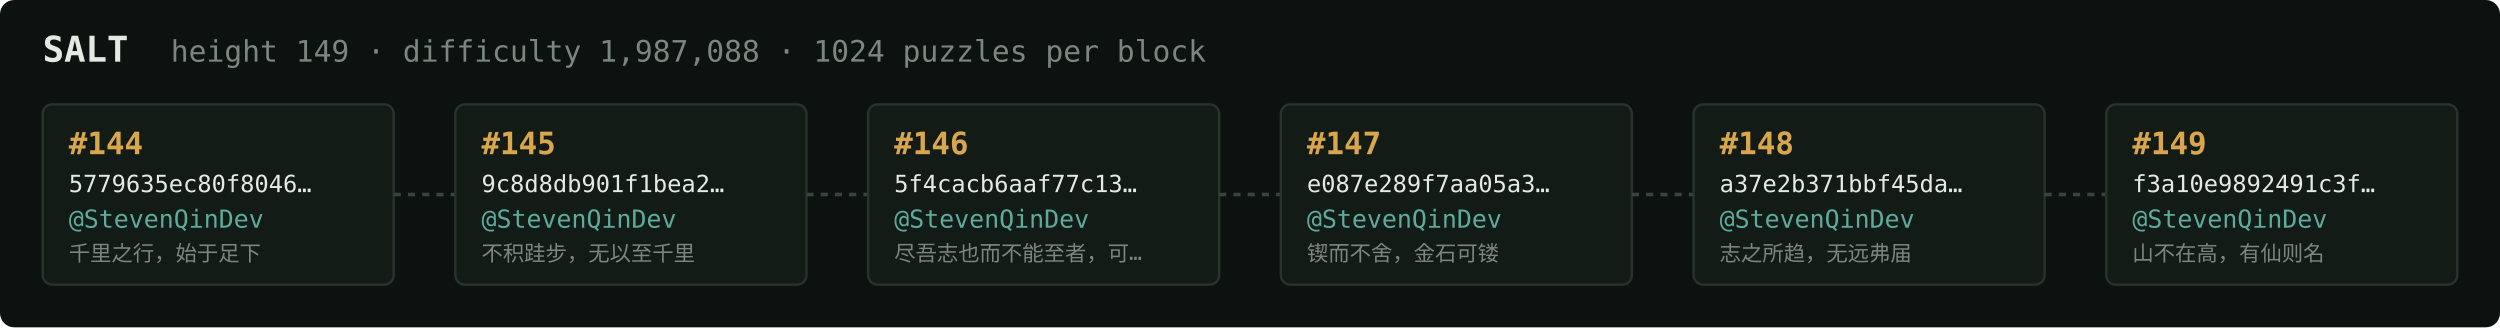
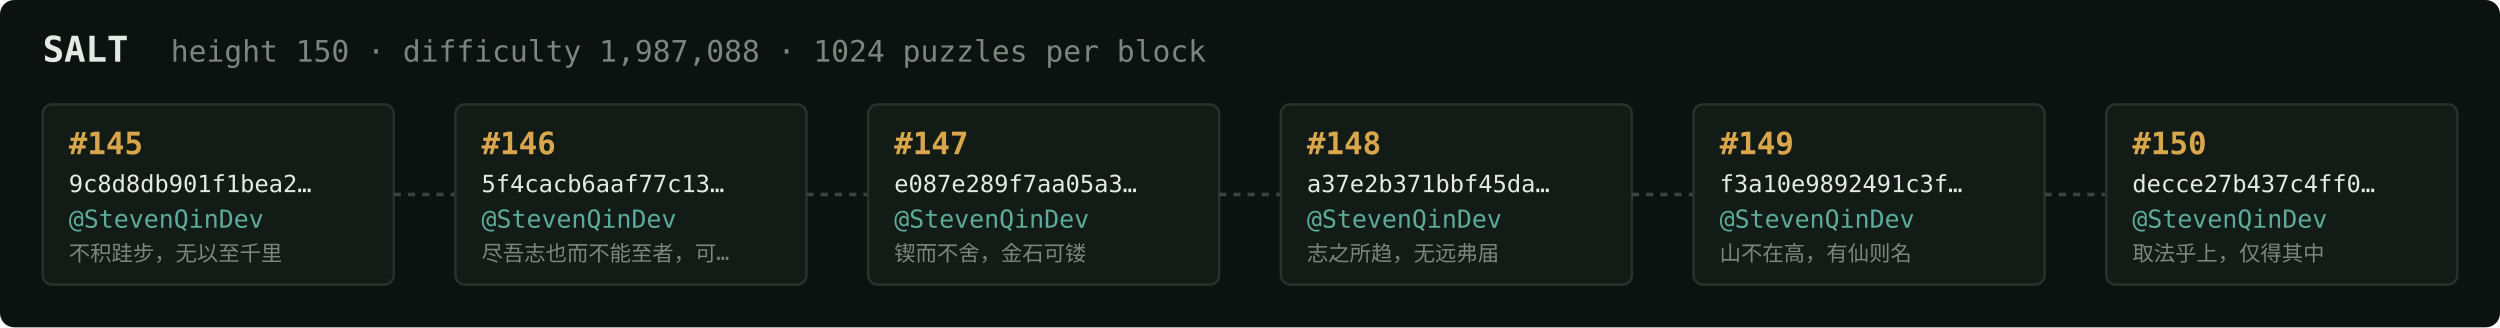
<svg xmlns="http://www.w3.org/2000/svg" width="1054" height="138" viewBox="0 0 1054 138" font-family="ui-monospace,SFMono-Regular,Menlo,monospace">
  <rect fill="#0c1210" width="1054" height="138" rx="6" />
  <text x="18" y="26" fill="#e5e9e3" font-size="15" font-weight="700">SALT</text>
-   <text x="72" y="26" fill="#7a867f" font-size="12.5">height 149 · difficulty 1,987,088 · 1024 puzzles per block</text>
+   <text x="72" y="26" fill="#7a867f" font-size="12.5">height 150 · difficulty 1,987,088 · 1024 puzzles per block</text>
  <rect x="18" y="44" width="148" height="76" rx="4" fill="#131b17" stroke="#28332e" stroke-width="1" />
-   <text x="29" y="65" fill="#d9a64c" font-size="13" font-weight="700">#144</text>
-   <text x="29" y="81" fill="#e5e9e3" font-size="10">5779635ec80f8046…</text>
+   <text x="29" y="65" fill="#d9a64c" font-size="13" font-weight="700">#145</text>
+   <text x="29" y="81" fill="#e5e9e3" font-size="10">9c8d8db901f1bea2…</text>
  <text x="29" y="96" fill="#5cab9b" font-size="10.5">@StevenQinDev</text>
-   <text x="29" y="110" fill="#7a867f" font-size="9">千里之行，始于足下</text>
+   <text x="29" y="110" fill="#7a867f" font-size="9">不积跬步，无以至千里</text>
  <line x1="166" y1="82.0" x2="192" y2="82.0" stroke="#38443e" stroke-width="1.5" stroke-dasharray="3 3" />
  <rect x="192" y="44" width="148" height="76" rx="4" fill="#131b17" stroke="#28332e" stroke-width="1" />
-   <text x="203" y="65" fill="#d9a64c" font-size="13" font-weight="700">#145</text>
-   <text x="203" y="81" fill="#e5e9e3" font-size="10">9c8d8db901f1bea2…</text>
+   <text x="203" y="65" fill="#d9a64c" font-size="13" font-weight="700">#146</text>
+   <text x="203" y="81" fill="#e5e9e3" font-size="10">5f4cacb6aaf77c13…</text>
  <text x="203" y="96" fill="#5cab9b" font-size="10.5">@StevenQinDev</text>
-   <text x="203" y="110" fill="#7a867f" font-size="9">不积跬步，无以至千里</text>
+   <text x="203" y="110" fill="#7a867f" font-size="9">尽吾志也而不能至者，可…</text>
  <line x1="340" y1="82.0" x2="366" y2="82.0" stroke="#38443e" stroke-width="1.5" stroke-dasharray="3 3" />
  <rect x="366" y="44" width="148" height="76" rx="4" fill="#131b17" stroke="#28332e" stroke-width="1" />
-   <text x="377" y="65" fill="#d9a64c" font-size="13" font-weight="700">#146</text>
-   <text x="377" y="81" fill="#e5e9e3" font-size="10">5f4cacb6aaf77c13…</text>
+   <text x="377" y="65" fill="#d9a64c" font-size="13" font-weight="700">#147</text>
+   <text x="377" y="81" fill="#e5e9e3" font-size="10">e087e289f7aa05a3…</text>
  <text x="377" y="96" fill="#5cab9b" font-size="10.5">@StevenQinDev</text>
-   <text x="377" y="110" fill="#7a867f" font-size="9">尽吾志也而不能至者，可…</text>
+   <text x="377" y="110" fill="#7a867f" font-size="9">锲而不舍，金石可镂</text>
  <line x1="514" y1="82.0" x2="540" y2="82.0" stroke="#38443e" stroke-width="1.5" stroke-dasharray="3 3" />
  <rect x="540" y="44" width="148" height="76" rx="4" fill="#131b17" stroke="#28332e" stroke-width="1" />
-   <text x="551" y="65" fill="#d9a64c" font-size="13" font-weight="700">#147</text>
-   <text x="551" y="81" fill="#e5e9e3" font-size="10">e087e289f7aa05a3…</text>
+   <text x="551" y="65" fill="#d9a64c" font-size="13" font-weight="700">#148</text>
+   <text x="551" y="81" fill="#e5e9e3" font-size="10">a37e2b371bbf45da…</text>
  <text x="551" y="96" fill="#5cab9b" font-size="10.5">@StevenQinDev</text>
-   <text x="551" y="110" fill="#7a867f" font-size="9">锲而不舍，金石可镂</text>
+   <text x="551" y="110" fill="#7a867f" font-size="9">志之所趋，无远弗届</text>
  <line x1="688" y1="82.0" x2="714" y2="82.0" stroke="#38443e" stroke-width="1.5" stroke-dasharray="3 3" />
  <rect x="714" y="44" width="148" height="76" rx="4" fill="#131b17" stroke="#28332e" stroke-width="1" />
-   <text x="725" y="65" fill="#d9a64c" font-size="13" font-weight="700">#148</text>
-   <text x="725" y="81" fill="#e5e9e3" font-size="10">a37e2b371bbf45da…</text>
+   <text x="725" y="65" fill="#d9a64c" font-size="13" font-weight="700">#149</text>
+   <text x="725" y="81" fill="#e5e9e3" font-size="10">f3a10e9892491c3f…</text>
  <text x="725" y="96" fill="#5cab9b" font-size="10.5">@StevenQinDev</text>
-   <text x="725" y="110" fill="#7a867f" font-size="9">志之所趋，无远弗届</text>
+   <text x="725" y="110" fill="#7a867f" font-size="9">山不在高，有仙则名</text>
  <line x1="862" y1="82.0" x2="888" y2="82.0" stroke="#38443e" stroke-width="1.5" stroke-dasharray="3 3" />
  <rect x="888" y="44" width="148" height="76" rx="4" fill="#131b17" stroke="#28332e" stroke-width="1" />
-   <text x="899" y="65" fill="#d9a64c" font-size="13" font-weight="700">#149</text>
-   <text x="899" y="81" fill="#e5e9e3" font-size="10">f3a10e9892491c3f…</text>
+   <text x="899" y="65" fill="#d9a64c" font-size="13" font-weight="700">#150</text>
+   <text x="899" y="81" fill="#e5e9e3" font-size="10">decce27b437c4ff0…</text>
  <text x="899" y="96" fill="#5cab9b" font-size="10.5">@StevenQinDev</text>
-   <text x="899" y="110" fill="#7a867f" font-size="9">山不在高，有仙则名</text>
+   <text x="899" y="110" fill="#7a867f" font-size="9">取法乎上，仅得其中</text>
</svg>
